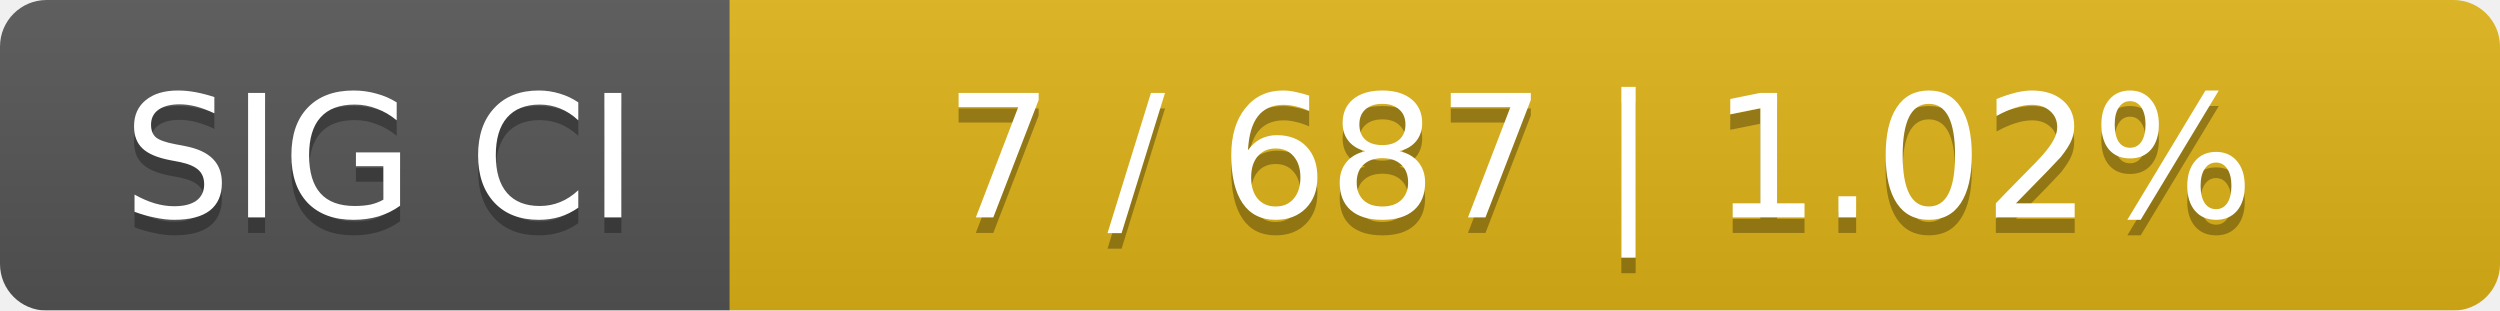
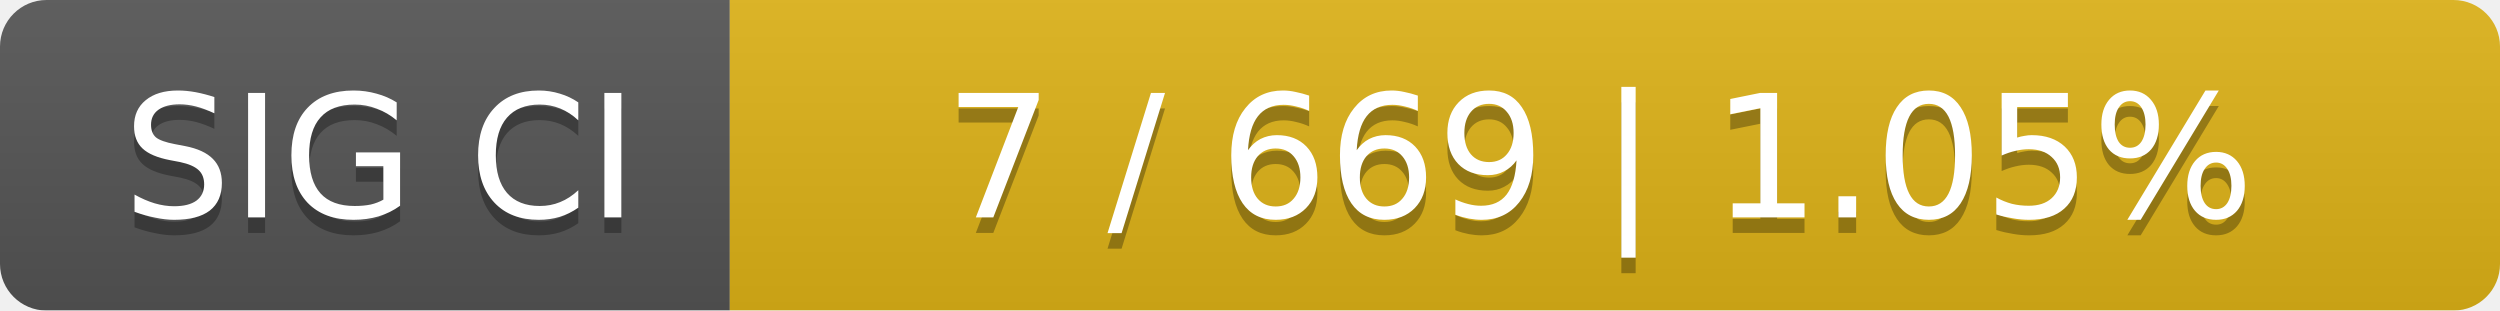
<svg xmlns="http://www.w3.org/2000/svg" width="161" height="20">
  <linearGradient id="smooth" x2="0" y2="100%">
    <stop offset="0" stop-color="#bbb" stop-opacity=".1" />
    <stop offset="1" stop-opacity=".1" />
  </linearGradient>
  <mask id="round">
    <rect width="161" height="20" rx="3" fill="#fff" />
  </mask>
  <g mask="url(#round)">
    <rect width="47" height="20" fill="#555" />
    <rect x="47" width="114" height="20" fill="#dfb317" />
    <rect width="161" height="20" fill="url(#smooth)" />
  </g>
  <g fill="#fff" text-anchor="middle" font-family="DejaVu Sans,Verdana,Geneva,sans-serif" font-size="11">
    <text x="24.5" y="15" fill="#010101" fill-opacity=".3">SIG CI</text>
    <text x="24.5" y="14">SIG CI</text>
-     <text x="103" y="15" fill="#010101" fill-opacity=".3">7 / 687    |    1.02%</text>
-     <text x="103" y="14">7 / 687    |    1.02%</text>
+     <text x="103" y="15" fill="#010101" fill-opacity=".3">7 / 669    |    1.05%</text>
+     <text x="103" y="14">7 / 669    |    1.05%</text>
  </g>
</svg>
